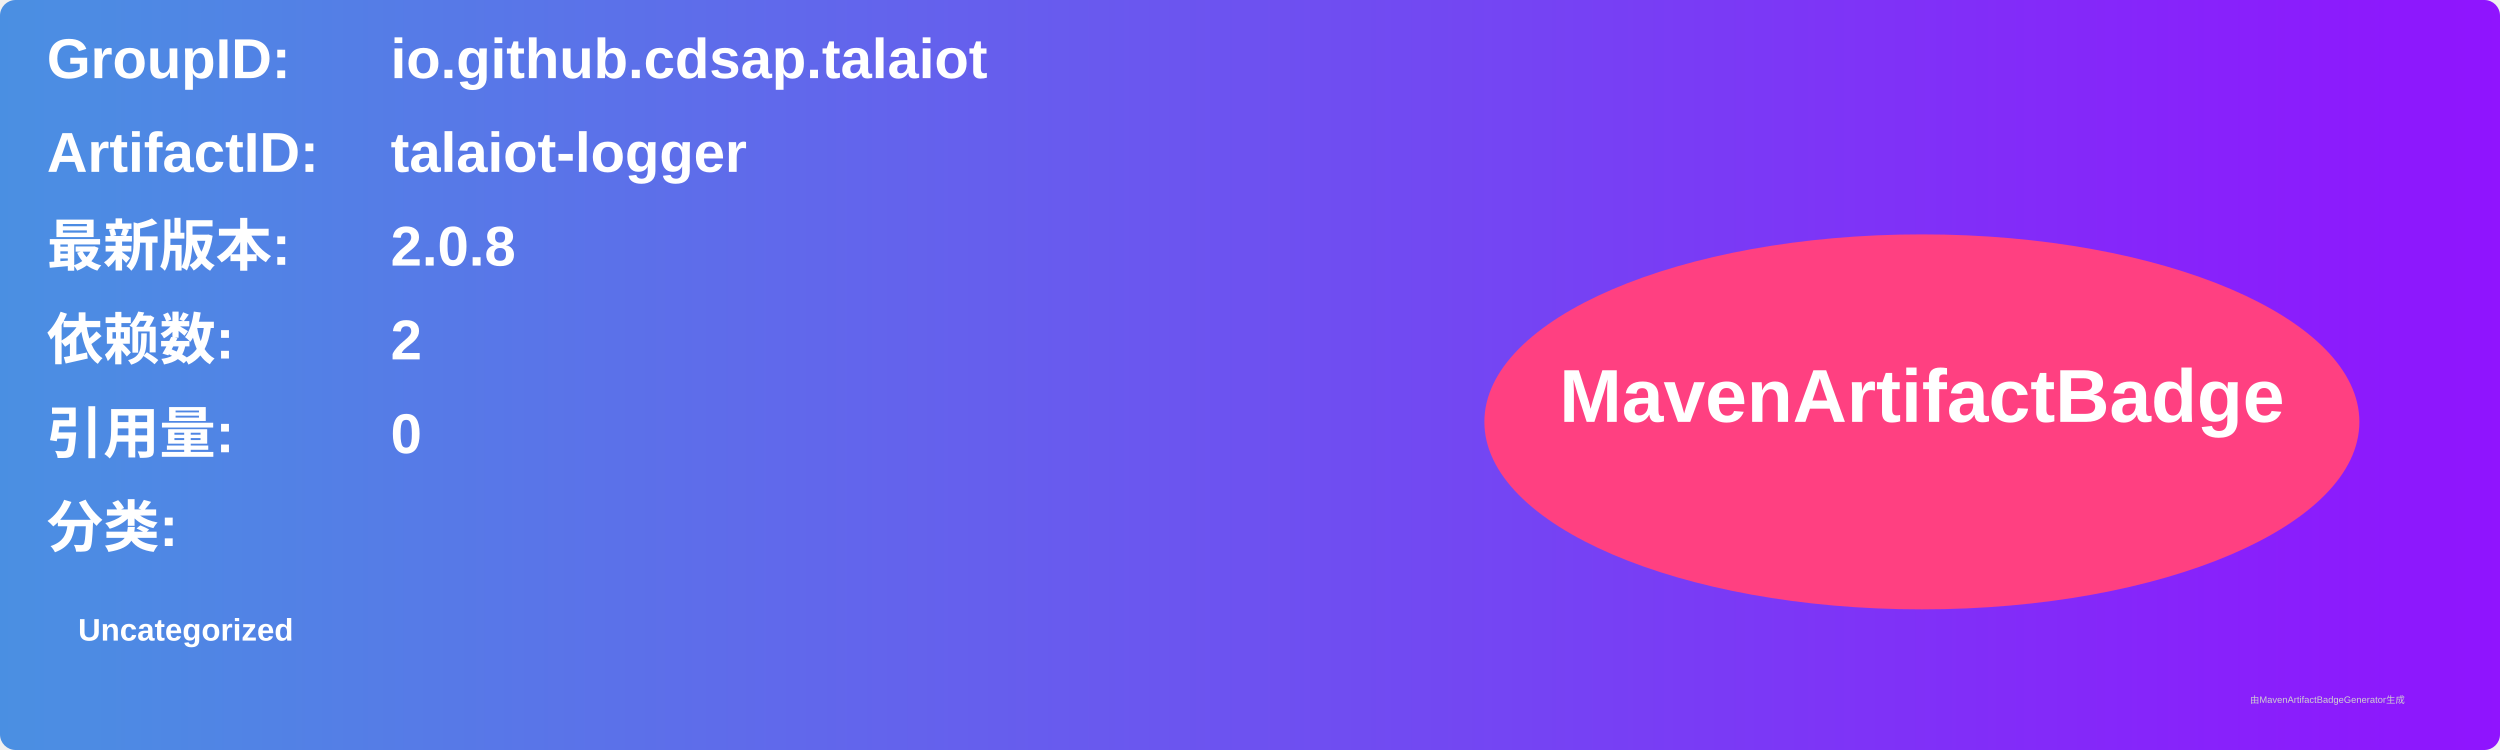
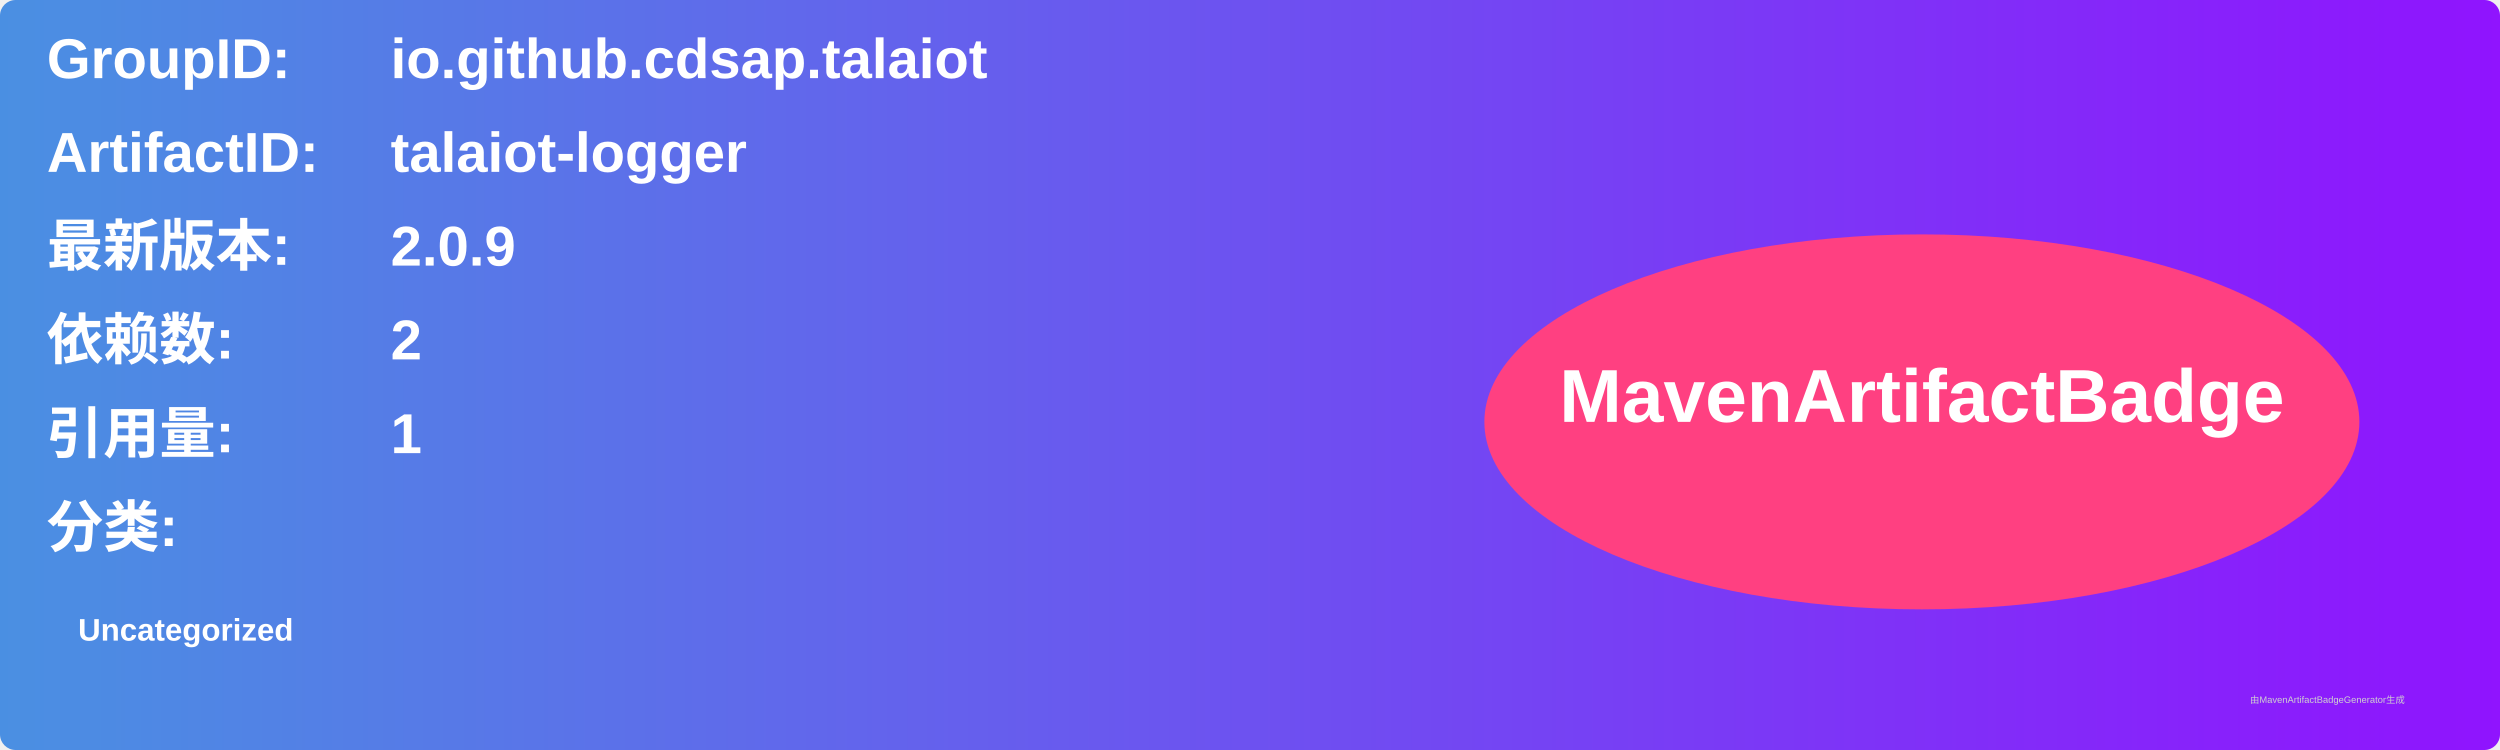
<svg xmlns="http://www.w3.org/2000/svg" width="800" height="240" viewBox="0 0 800 240">
  <linearGradient id="grad" x1="0%" y1="0%" x2="100%" y2="0%">
    <stop offset="0%" stop-color="#4a90e2" />
    <stop offset="100%" stop-color="#9013fe" />
  </linearGradient>
  <rect width="100%" height="100%" rx="5" ry="5" fill="url(#grad)" />
  <g transform="translate(15, 15)">
    <text x="0" y="10" font-family="Arial" font-size="18" fill="white" font-weight="bold" width="260">GroupID:</text>
    <text x="110" y="10" font-family="Arial" font-size="18" fill="white" font-weight="bold" width="460">io.github.cdsap.talaiot</text>
    <text x="0" y="40" font-family="Arial" font-size="18" fill="white" font-weight="bold" width="260">ArtifactID:</text>
    <text x="110" y="40" font-family="Arial" font-size="18" fill="white" font-weight="bold" width="460">talaiot-logger</text>
    <text x="0" y="70" font-family="Arial" font-size="18" fill="white" font-weight="bold">最新版本:</text>
    <text x="110" y="70" font-family="Arial" font-size="18" fill="white" font-weight="bold">
-       <tspan font-weight="bold">2.0.8</tspan>
+       <tspan font-weight="bold">2.0.9</tspan>
    </text>
    <text x="0" y="100" font-family="Arial" font-size="18" fill="white" font-weight="bold">依赖数: </text>
    <text x="110" y="100" font-family="Arial" font-size="18" fill="white">
      <tspan font-weight="bold">2</tspan>
    </text>
    <text x="0" y="130" font-family="Arial" font-size="18" fill="white" font-weight="bold">引用量: </text>
    <text x="110" y="130" font-family="Arial" font-size="18" fill="white">
-       <tspan font-weight="bold">0</tspan>
+       <tspan font-weight="bold">1</tspan>
    </text>
    <text x="0" y="160" font-family="Arial" font-size="18" fill="white" font-weight="bold">分类:</text>
    <text x="10" y="190" font-family="Arial" font-size="10" fill="white">
      <tspan font-weight="bold">Uncategorized</tspan>
    </text>
    <ellipse cx="600" cy="120" rx="140" ry="60" fill="#ff4081" />
    <text x="600" y="120" text-anchor="middle" font-family="Arial" font-size="24" fill="white" font-weight="bold">MavenArtifactBadge</text>
  </g>
  <text x="720" y="225" font-family="Arial" font-size="3" fill="#d0d0d0">由MavenArtifactBadgeGenerator生成</text>
</svg>
